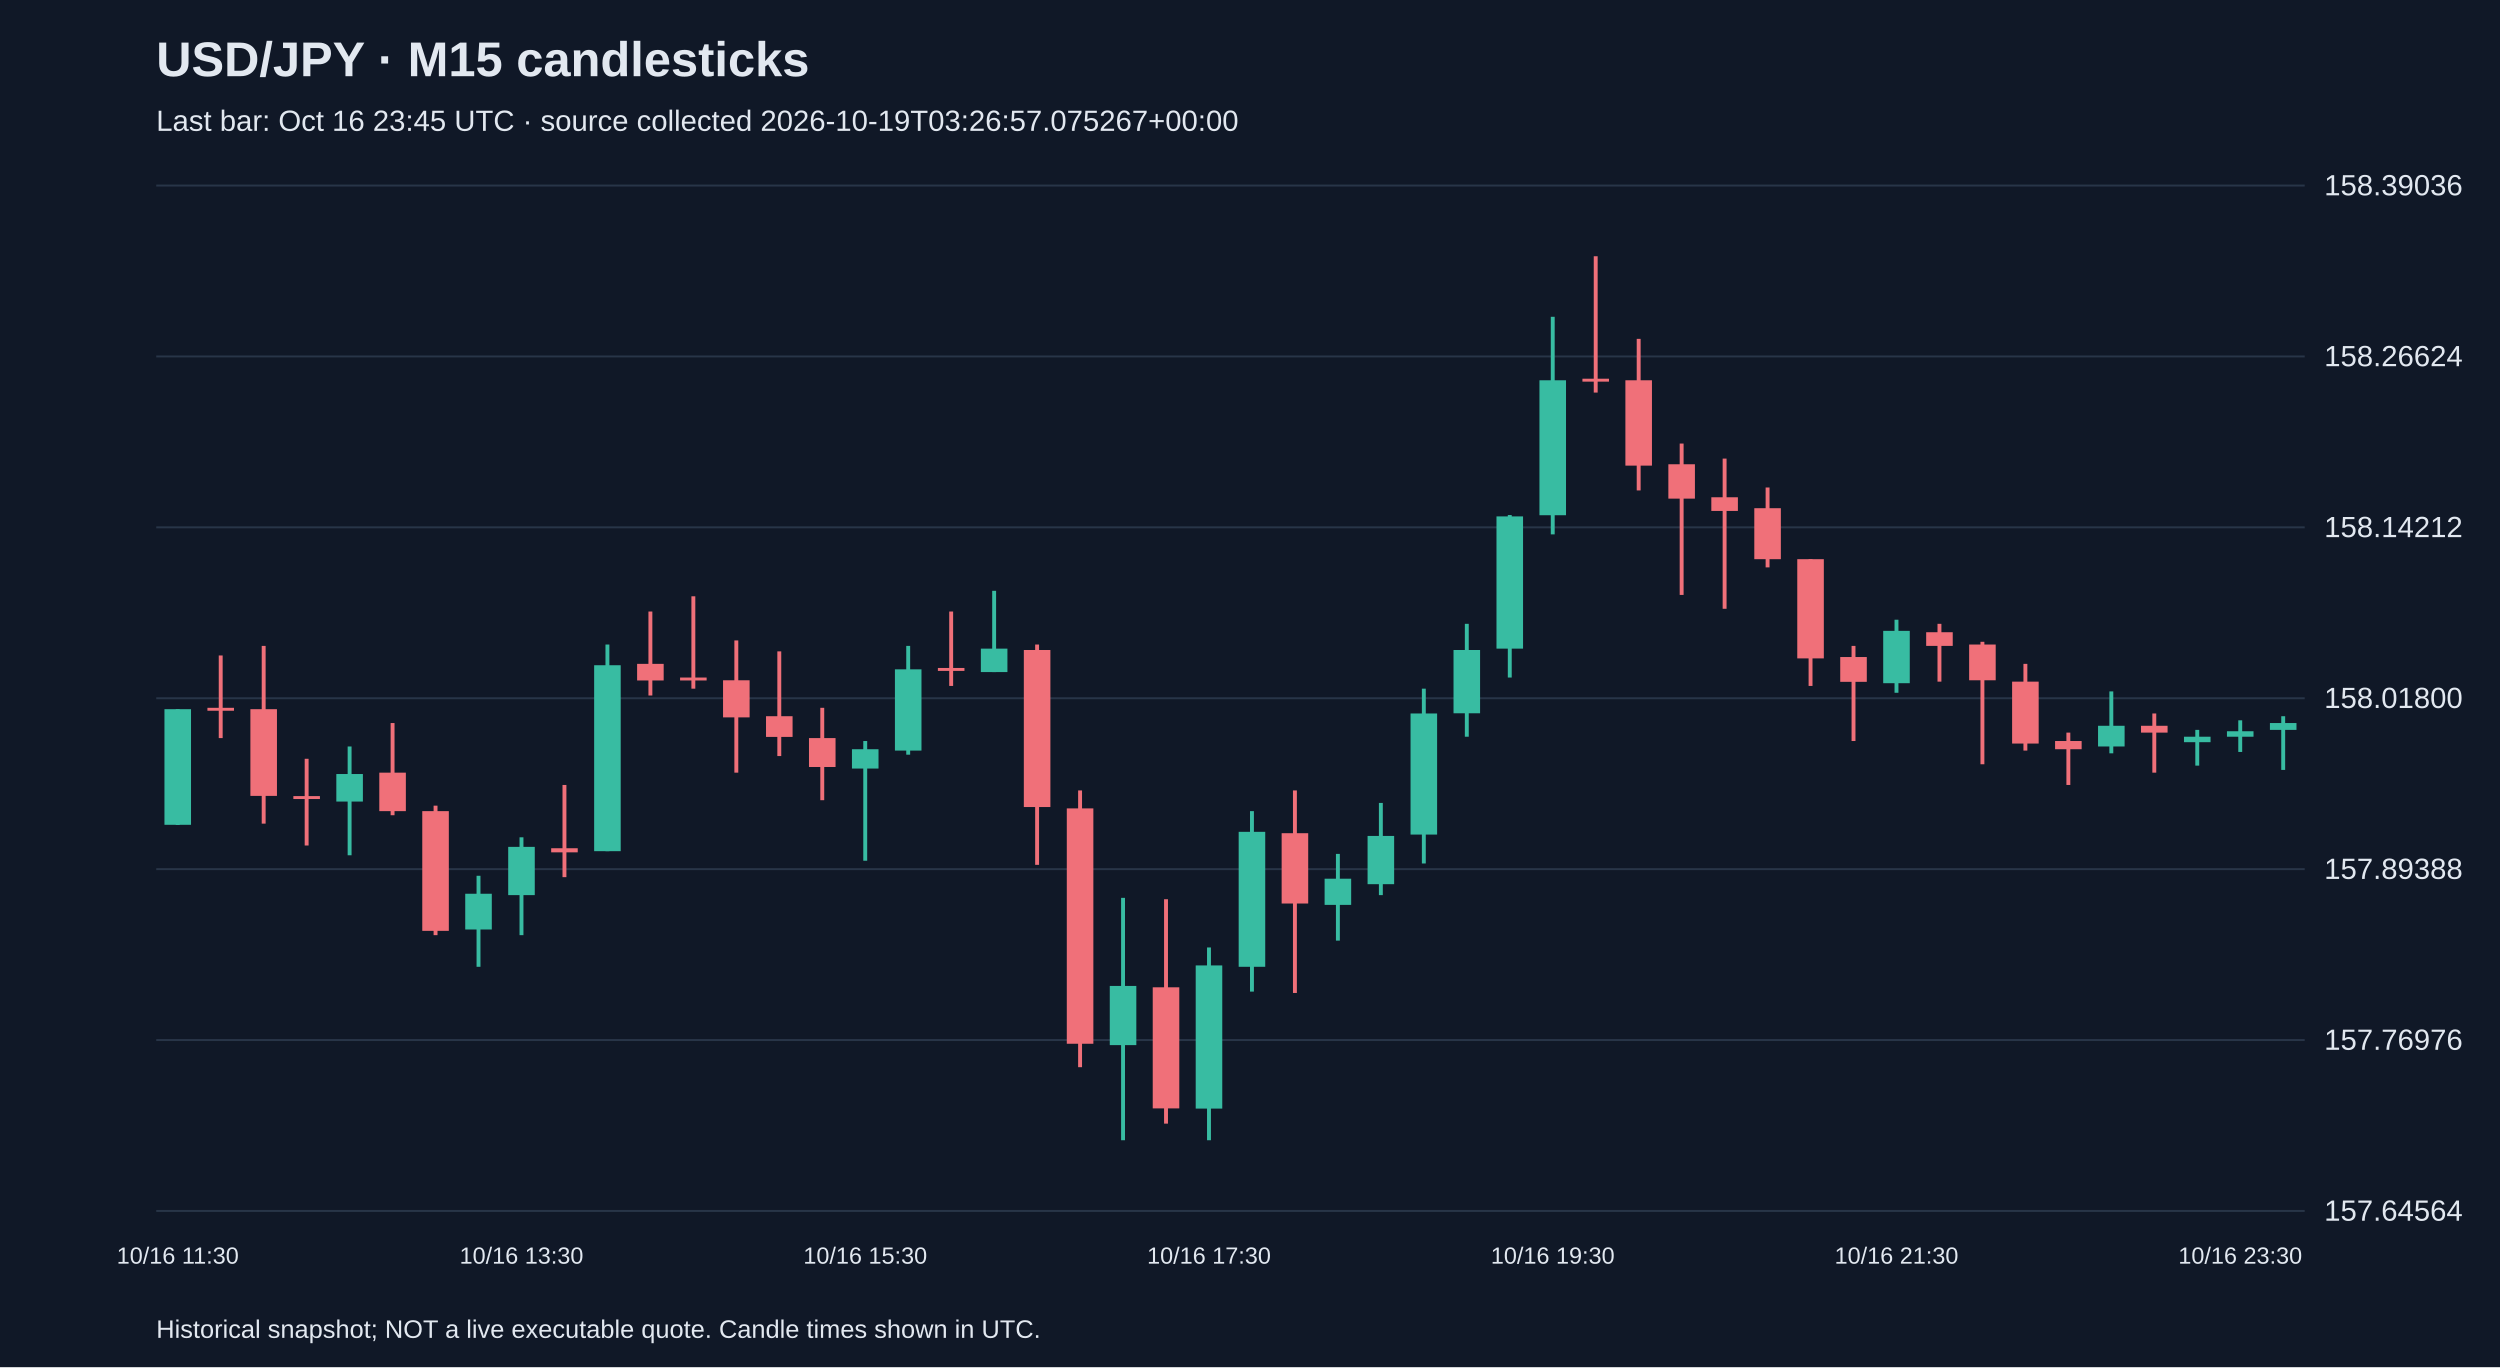
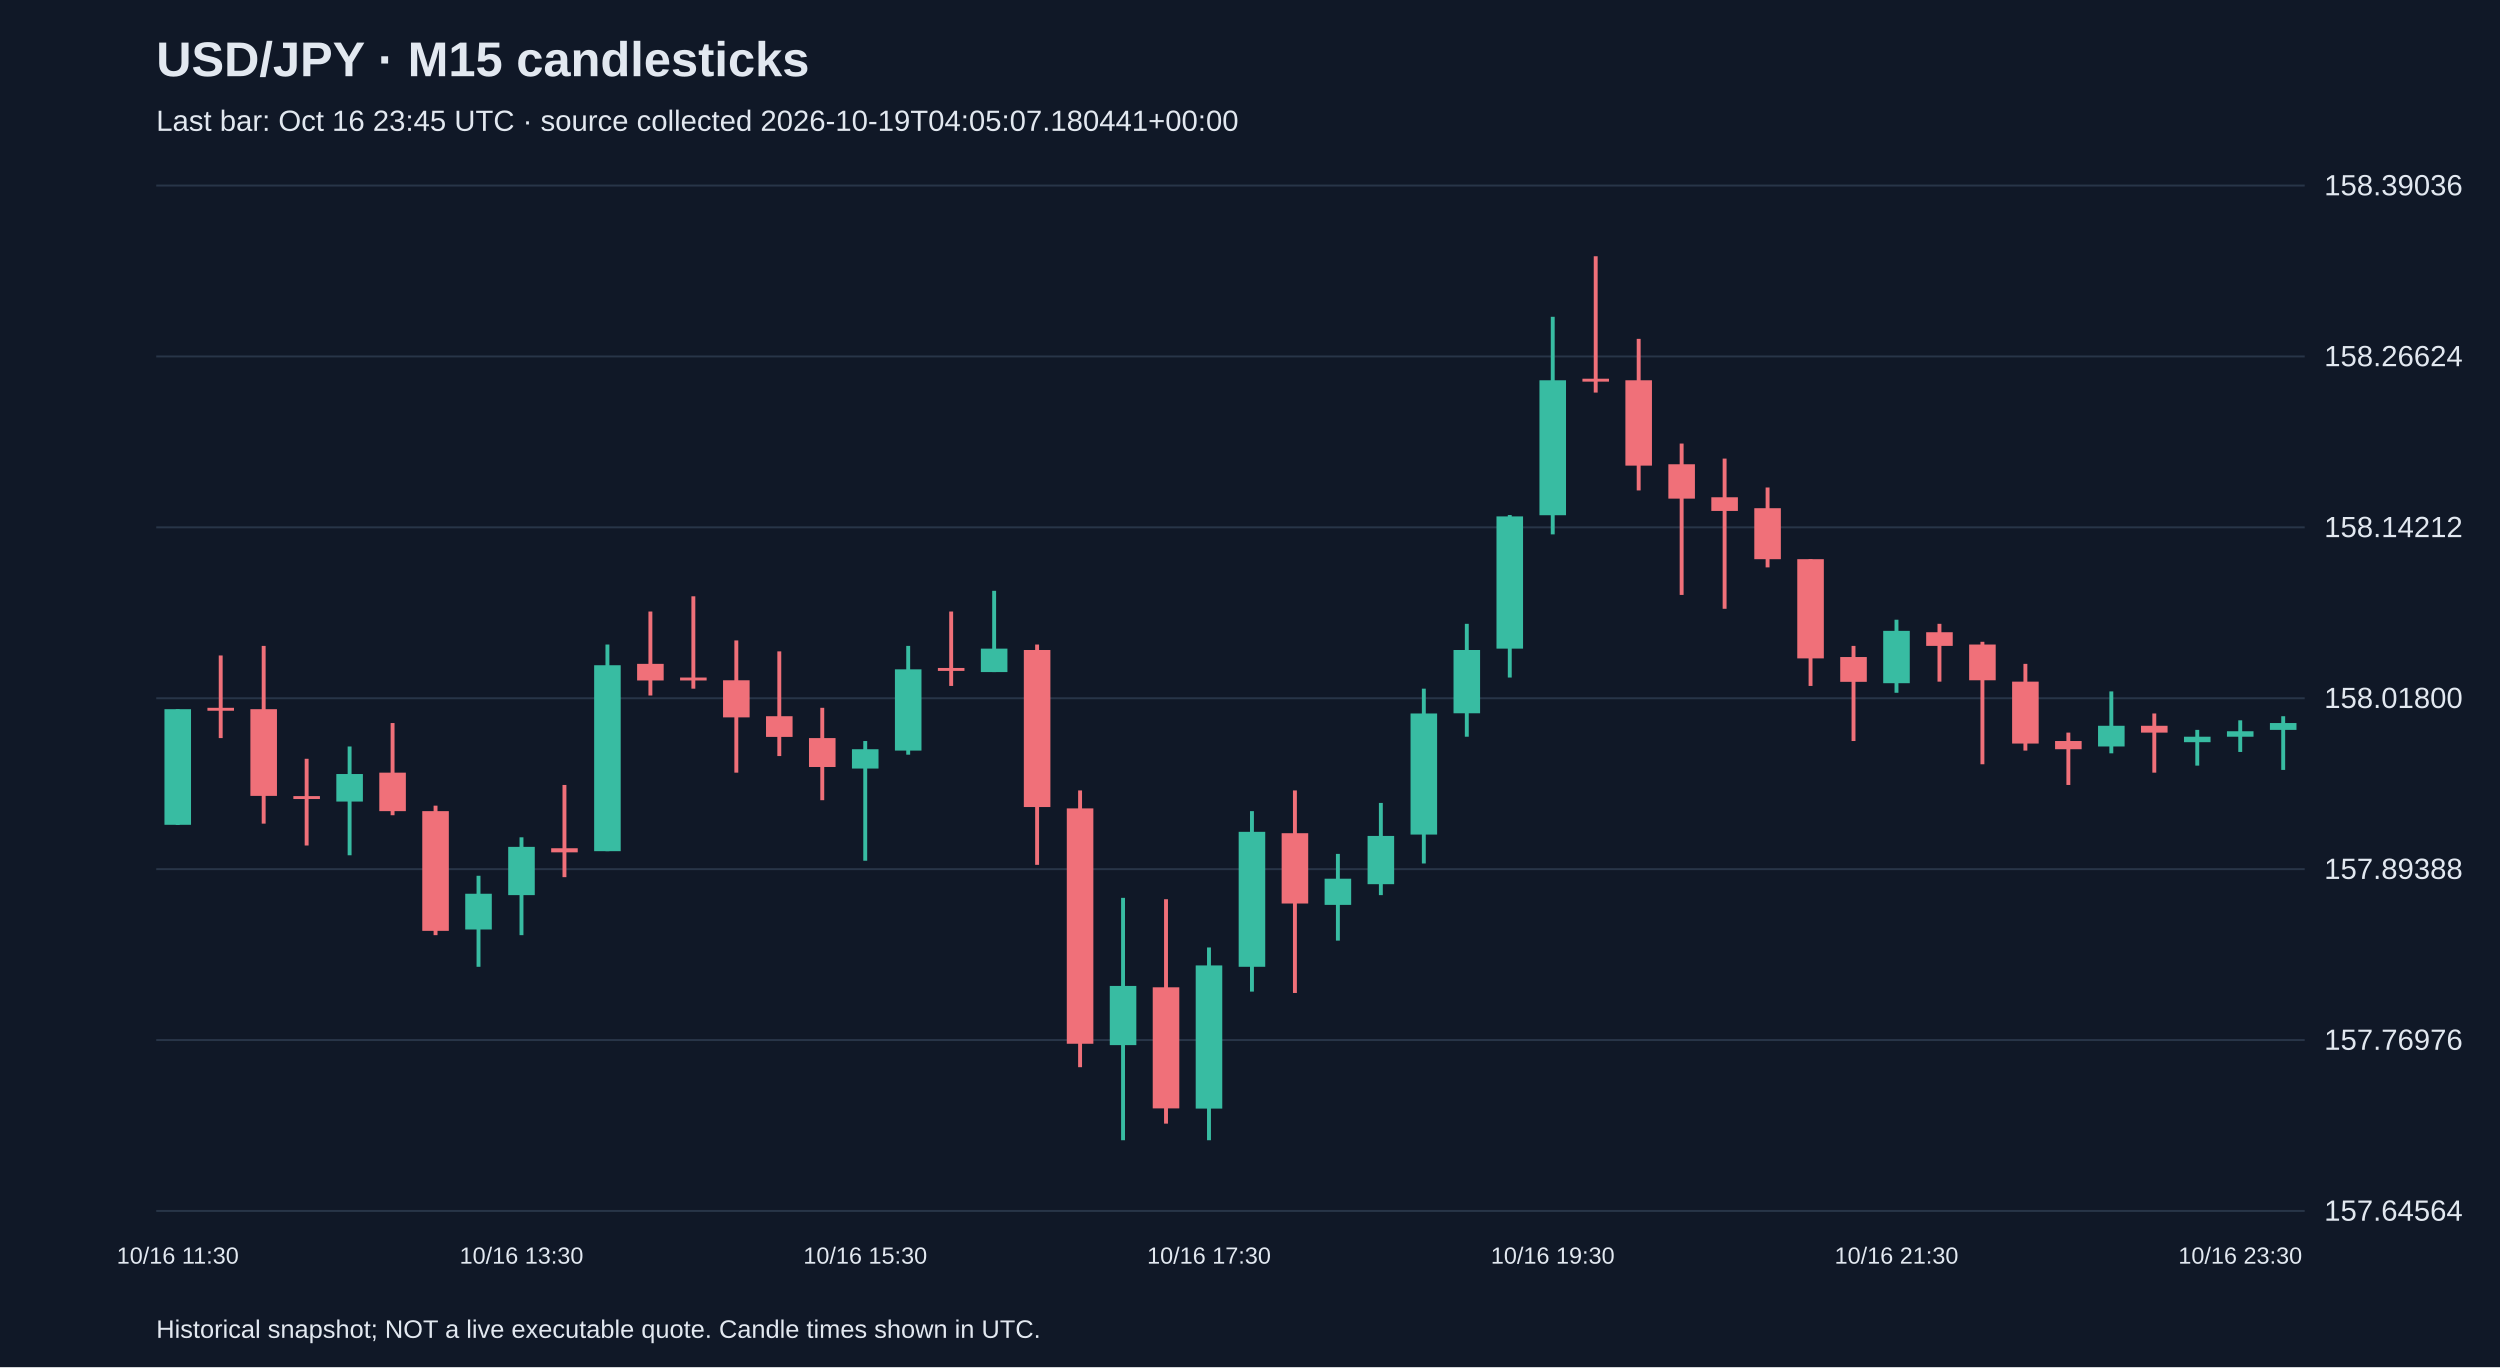
<svg xmlns="http://www.w3.org/2000/svg" viewBox="0 0 1280 700">
  <rect width="100%" height="100%" fill="#101827" />
  <style>text{font-family:Arial,sans-serif;fill:#e2e8f0}</style>
  <text x="80" y="39" font-size="25" font-weight="bold">USD/JPY · M15 candlesticks</text>
-   <text x="80" y="67" font-size="15" fill="#a6b1c5">Last bar: Oct 16 23:45 UTC · source collected 2026-10-19T03:26:57.075267+00:00</text>
+   <text x="80" y="67" font-size="15" fill="#a6b1c5">Last bar: Oct 16 23:45 UTC · source collected 2026-10-19T04:05:07.180441+00:00</text>
  <line x1="80" y1="620.0" x2="1180" y2="620.0" stroke="#283548" />
  <text x="1190" y="625.0" font-size="15">157.64564</text>
  <line x1="80" y1="532.5" x2="1180" y2="532.5" stroke="#283548" />
  <text x="1190" y="537.5" font-size="15">157.76976</text>
  <line x1="80" y1="445.0" x2="1180" y2="445.0" stroke="#283548" />
  <text x="1190" y="450.0" font-size="15">157.89388</text>
  <line x1="80" y1="357.5" x2="1180" y2="357.5" stroke="#283548" />
  <text x="1190" y="362.5" font-size="15">158.01800</text>
  <line x1="80" y1="270.0" x2="1180" y2="270.0" stroke="#283548" />
  <text x="1190" y="275.0" font-size="15">158.14212</text>
  <line x1="80" y1="182.5" x2="1180" y2="182.5" stroke="#283548" />
  <text x="1190" y="187.5" font-size="15">158.26624</text>
  <line x1="80" y1="95.0" x2="1180" y2="95.0" stroke="#283548" />
  <text x="1190" y="100.0" font-size="15">158.39036</text>
  <line x1="91.0" y1="363.1" x2="91.0" y2="422.4" stroke="#38bca2" stroke-width="2" />
  <rect x="84.2" y="363.1" width="13.6" height="59.2" fill="#38bca2" />
  <text x="91.0" y="647" text-anchor="middle" font-size="12">10/16 11:30</text>
  <line x1="113.0" y1="335.6" x2="113.0" y2="377.9" stroke="#f07079" stroke-width="2" />
  <rect x="106.2" y="362.4" width="13.6" height="1.5" fill="#f07079" />
  <line x1="135.0" y1="330.7" x2="135.0" y2="421.7" stroke="#f07079" stroke-width="2" />
  <rect x="128.2" y="363.1" width="13.6" height="44.4" fill="#f07079" />
  <line x1="157.0" y1="388.5" x2="157.0" y2="432.9" stroke="#f07079" stroke-width="2" />
  <rect x="150.2" y="407.6" width="13.6" height="1.5" fill="#f07079" />
  <line x1="179.0" y1="382.2" x2="179.0" y2="437.9" stroke="#38bca2" stroke-width="2" />
  <rect x="172.2" y="396.3" width="13.6" height="14.1" fill="#38bca2" />
  <line x1="201.0" y1="370.2" x2="201.0" y2="417.4" stroke="#f07079" stroke-width="2" />
  <rect x="194.2" y="395.6" width="13.6" height="19.7" fill="#f07079" />
  <line x1="223.0" y1="412.5" x2="223.0" y2="478.8" stroke="#f07079" stroke-width="2" />
  <rect x="216.2" y="415.3" width="13.6" height="61.3" fill="#f07079" />
  <line x1="245.0" y1="448.4" x2="245.0" y2="495.0" stroke="#38bca2" stroke-width="2" />
  <rect x="238.2" y="457.6" width="13.6" height="18.3" fill="#38bca2" />
  <line x1="267.0" y1="428.7" x2="267.0" y2="478.8" stroke="#38bca2" stroke-width="2" />
  <rect x="260.2" y="433.6" width="13.6" height="24.7" fill="#38bca2" />
  <text x="267.0" y="647" text-anchor="middle" font-size="12">10/16 13:30</text>
  <line x1="289.0" y1="401.9" x2="289.0" y2="449.1" stroke="#f07079" stroke-width="2" />
  <rect x="282.2" y="434.3" width="13.6" height="2.1" fill="#f07079" />
  <line x1="311.0" y1="330.0" x2="311.0" y2="435.8" stroke="#38bca2" stroke-width="2" />
  <rect x="304.2" y="340.6" width="13.6" height="95.2" fill="#38bca2" />
  <line x1="333.0" y1="313.1" x2="333.0" y2="356.1" stroke="#f07079" stroke-width="2" />
  <rect x="326.2" y="339.9" width="13.6" height="8.5" fill="#f07079" />
  <line x1="355.0" y1="305.3" x2="355.0" y2="352.6" stroke="#f07079" stroke-width="2" />
  <rect x="348.2" y="346.9" width="13.6" height="1.5" fill="#f07079" />
  <line x1="377.0" y1="327.9" x2="377.0" y2="395.6" stroke="#f07079" stroke-width="2" />
  <rect x="370.2" y="348.3" width="13.6" height="19.0" fill="#f07079" />
  <line x1="399.0" y1="333.5" x2="399.0" y2="387.1" stroke="#f07079" stroke-width="2" />
  <rect x="392.2" y="366.7" width="13.6" height="10.6" fill="#f07079" />
  <line x1="421.0" y1="362.4" x2="421.0" y2="409.7" stroke="#f07079" stroke-width="2" />
  <rect x="414.2" y="377.9" width="13.6" height="14.8" fill="#f07079" />
  <line x1="443.0" y1="379.4" x2="443.0" y2="440.7" stroke="#38bca2" stroke-width="2" />
  <rect x="436.2" y="383.6" width="13.6" height="9.9" fill="#38bca2" />
  <text x="443.0" y="647" text-anchor="middle" font-size="12">10/16 15:30</text>
  <line x1="465.0" y1="330.7" x2="465.0" y2="386.4" stroke="#38bca2" stroke-width="2" />
  <rect x="458.2" y="342.7" width="13.6" height="41.6" fill="#38bca2" />
  <line x1="487.0" y1="313.1" x2="487.0" y2="351.2" stroke="#f07079" stroke-width="2" />
  <rect x="480.2" y="342.0" width="13.6" height="1.5" fill="#f07079" />
  <line x1="509.0" y1="302.5" x2="509.0" y2="344.1" stroke="#38bca2" stroke-width="2" />
  <rect x="502.2" y="332.1" width="13.6" height="12.0" fill="#38bca2" />
  <line x1="531.0" y1="330.0" x2="531.0" y2="442.8" stroke="#f07079" stroke-width="2" />
  <rect x="524.2" y="332.8" width="13.6" height="80.4" fill="#f07079" />
  <line x1="553.0" y1="404.7" x2="553.0" y2="546.4" stroke="#f07079" stroke-width="2" />
  <rect x="546.2" y="413.9" width="13.6" height="120.5" fill="#f07079" />
  <line x1="575.0" y1="459.7" x2="575.0" y2="583.8" stroke="#38bca2" stroke-width="2" />
  <rect x="568.2" y="504.8" width="13.6" height="30.3" fill="#38bca2" />
  <line x1="597.0" y1="460.4" x2="597.0" y2="575.3" stroke="#f07079" stroke-width="2" />
  <rect x="590.2" y="505.5" width="13.6" height="62.0" fill="#f07079" />
  <line x1="619.0" y1="485.1" x2="619.0" y2="583.8" stroke="#38bca2" stroke-width="2" />
  <rect x="612.2" y="494.3" width="13.6" height="73.3" fill="#38bca2" />
  <text x="619.0" y="647" text-anchor="middle" font-size="12">10/16 17:30</text>
  <line x1="641.0" y1="415.3" x2="641.0" y2="507.7" stroke="#38bca2" stroke-width="2" />
  <rect x="634.2" y="425.9" width="13.6" height="69.1" fill="#38bca2" />
  <line x1="663.0" y1="404.7" x2="663.0" y2="508.4" stroke="#f07079" stroke-width="2" />
  <rect x="656.2" y="426.6" width="13.6" height="36.0" fill="#f07079" />
  <line x1="685.0" y1="437.2" x2="685.0" y2="481.6" stroke="#38bca2" stroke-width="2" />
  <rect x="678.2" y="449.9" width="13.6" height="13.4" fill="#38bca2" />
  <line x1="707.0" y1="411.1" x2="707.0" y2="458.3" stroke="#38bca2" stroke-width="2" />
  <rect x="700.2" y="428.0" width="13.6" height="24.7" fill="#38bca2" />
  <line x1="729.0" y1="352.6" x2="729.0" y2="442.1" stroke="#38bca2" stroke-width="2" />
  <rect x="722.2" y="365.3" width="13.6" height="62.0" fill="#38bca2" />
  <line x1="751.0" y1="319.4" x2="751.0" y2="377.2" stroke="#38bca2" stroke-width="2" />
  <rect x="744.2" y="332.8" width="13.6" height="32.4" fill="#38bca2" />
  <line x1="773.0" y1="263.7" x2="773.0" y2="346.9" stroke="#38bca2" stroke-width="2" />
  <rect x="766.2" y="264.4" width="13.6" height="67.7" fill="#38bca2" />
  <line x1="795.0" y1="162.2" x2="795.0" y2="273.6" stroke="#38bca2" stroke-width="2" />
  <rect x="788.2" y="194.7" width="13.6" height="69.1" fill="#38bca2" />
  <text x="795.0" y="647" text-anchor="middle" font-size="12">10/16 19:30</text>
  <line x1="817.0" y1="131.2" x2="817.0" y2="201.0" stroke="#f07079" stroke-width="2" />
  <rect x="810.2" y="193.9" width="13.6" height="1.5" fill="#f07079" />
  <line x1="839.0" y1="173.5" x2="839.0" y2="251.1" stroke="#f07079" stroke-width="2" />
  <rect x="832.2" y="194.7" width="13.6" height="43.7" fill="#f07079" />
  <line x1="861.0" y1="227.1" x2="861.0" y2="304.6" stroke="#f07079" stroke-width="2" />
  <rect x="854.2" y="237.7" width="13.6" height="17.6" fill="#f07079" />
  <line x1="883.0" y1="234.8" x2="883.0" y2="311.7" stroke="#f07079" stroke-width="2" />
  <rect x="876.2" y="254.6" width="13.6" height="7.0" fill="#f07079" />
  <line x1="905.0" y1="249.6" x2="905.0" y2="290.5" stroke="#f07079" stroke-width="2" />
  <rect x="898.2" y="260.2" width="13.6" height="26.1" fill="#f07079" />
  <line x1="927.0" y1="286.3" x2="927.0" y2="351.2" stroke="#f07079" stroke-width="2" />
  <rect x="920.2" y="286.3" width="13.6" height="50.8" fill="#f07079" />
  <line x1="949.0" y1="330.7" x2="949.0" y2="379.4" stroke="#f07079" stroke-width="2" />
  <rect x="942.2" y="336.4" width="13.6" height="12.7" fill="#f07079" />
  <line x1="971.0" y1="317.3" x2="971.0" y2="354.7" stroke="#38bca2" stroke-width="2" />
  <rect x="964.2" y="323.0" width="13.6" height="26.8" fill="#38bca2" />
  <text x="971.0" y="647" text-anchor="middle" font-size="12">10/16 21:30</text>
  <line x1="993.0" y1="319.4" x2="993.0" y2="349.0" stroke="#f07079" stroke-width="2" />
  <rect x="986.2" y="323.7" width="13.6" height="7.0" fill="#f07079" />
  <line x1="1015.0" y1="328.6" x2="1015.0" y2="391.3" stroke="#f07079" stroke-width="2" />
  <rect x="1008.2" y="330.0" width="13.6" height="18.3" fill="#f07079" />
  <line x1="1037.0" y1="339.9" x2="1037.0" y2="384.3" stroke="#f07079" stroke-width="2" />
  <rect x="1030.2" y="349.0" width="13.6" height="31.7" fill="#f07079" />
  <line x1="1059.0" y1="375.1" x2="1059.0" y2="401.9" stroke="#f07079" stroke-width="2" />
  <rect x="1052.2" y="379.4" width="13.6" height="4.2" fill="#f07079" />
  <line x1="1081.0" y1="354.0" x2="1081.0" y2="385.7" stroke="#38bca2" stroke-width="2" />
  <rect x="1074.2" y="371.6" width="13.6" height="10.6" fill="#38bca2" />
  <line x1="1103.0" y1="365.3" x2="1103.0" y2="395.6" stroke="#f07079" stroke-width="2" />
  <rect x="1096.2" y="371.6" width="13.6" height="3.5" fill="#f07079" />
  <line x1="1125.0" y1="373.7" x2="1125.0" y2="392.0" stroke="#38bca2" stroke-width="2" />
  <rect x="1118.2" y="377.2" width="13.6" height="2.8" fill="#38bca2" />
  <line x1="1147.0" y1="368.8" x2="1147.0" y2="385.0" stroke="#38bca2" stroke-width="2" />
  <rect x="1140.2" y="374.4" width="13.6" height="2.8" fill="#38bca2" />
  <text x="1147.0" y="647" text-anchor="middle" font-size="12">10/16 23:30</text>
  <line x1="1169.0" y1="366.7" x2="1169.0" y2="394.2" stroke="#38bca2" stroke-width="2" />
  <rect x="1162.2" y="370.2" width="13.6" height="3.5" fill="#38bca2" />
  <text x="80" y="685" font-size="13">Historical snapshot; NOT a live executable quote. Candle times shown in UTC.</text>
</svg>
